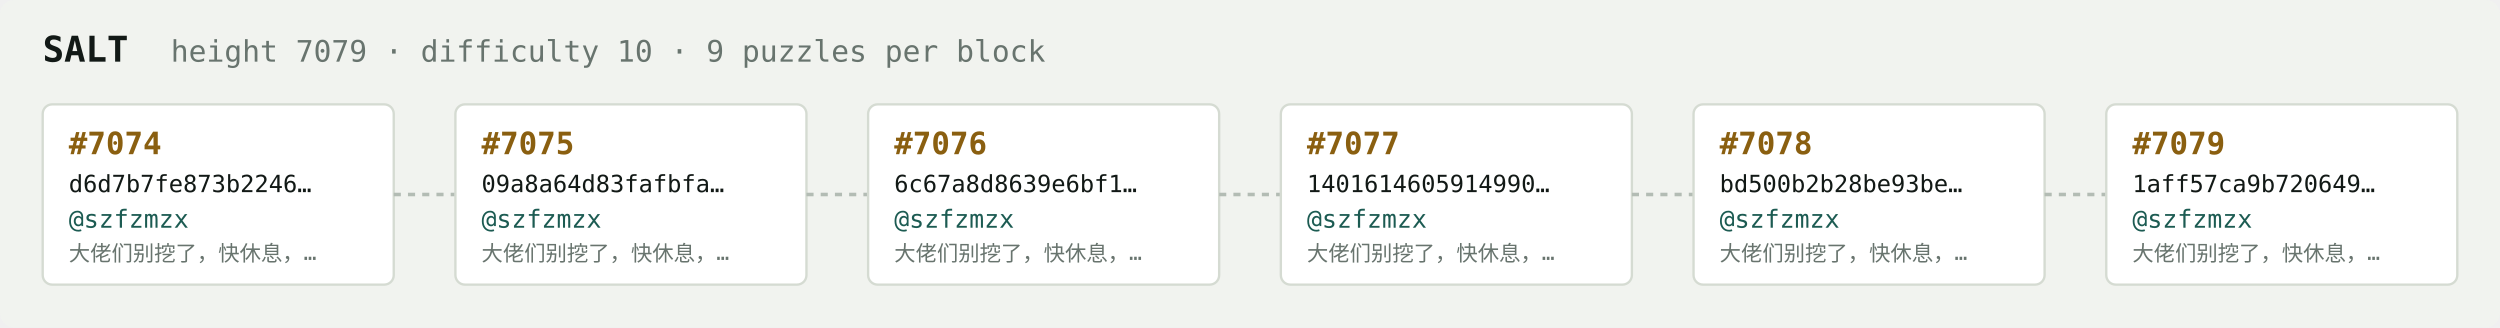
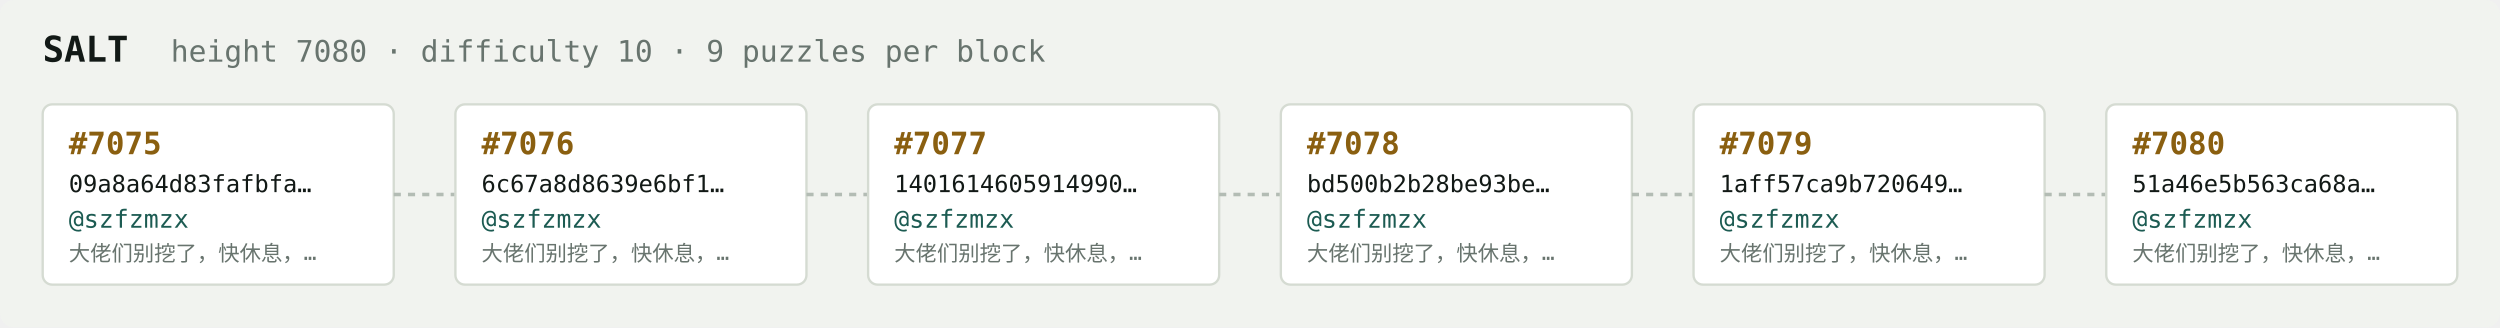
<svg xmlns="http://www.w3.org/2000/svg" width="1054" height="138" viewBox="0 0 1054 138" font-family="ui-monospace,SFMono-Regular,Menlo,monospace">
  <rect fill="#f1f3ef" width="1054" height="138" rx="6" />
  <text x="18" y="26" fill="#121916" font-size="15" font-weight="700">SALT</text>
-   <text x="72" y="26" fill="#68746e" font-size="12.5">height 7079 · difficulty 10 · 9 puzzles per block</text>
+   <text x="72" y="26" fill="#68746e" font-size="12.5">height 7080 · difficulty 10 · 9 puzzles per block</text>
  <rect x="18" y="44" width="148" height="76" rx="4" fill="#ffffff" stroke="#d5dbd2" stroke-width="1" />
-   <text x="29" y="65" fill="#8a5f10" font-size="13" font-weight="700">#7074</text>
-   <text x="29" y="81" fill="#121916" font-size="10">d6d7b7fe873b2246…</text>
+   <text x="29" y="65" fill="#8a5f10" font-size="13" font-weight="700">#7075</text>
+   <text x="29" y="81" fill="#121916" font-size="10">09a8a64d83fafbfa…</text>
  <text x="29" y="96" fill="#1c5b52" font-size="10.5">@szfzmzx</text>
  <text x="29" y="110" fill="#68746e" font-size="9">大佬们别挖了，快休息，…</text>
  <line x1="166" y1="82.0" x2="192" y2="82.0" stroke="#b3bcb4" stroke-width="1.5" stroke-dasharray="3 3" />
  <rect x="192" y="44" width="148" height="76" rx="4" fill="#ffffff" stroke="#d5dbd2" stroke-width="1" />
-   <text x="203" y="65" fill="#8a5f10" font-size="13" font-weight="700">#7075</text>
-   <text x="203" y="81" fill="#121916" font-size="10">09a8a64d83fafbfa…</text>
+   <text x="203" y="65" fill="#8a5f10" font-size="13" font-weight="700">#7076</text>
+   <text x="203" y="81" fill="#121916" font-size="10">6c67a8d8639e6bf1…</text>
  <text x="203" y="96" fill="#1c5b52" font-size="10.5">@szfzmzx</text>
  <text x="203" y="110" fill="#68746e" font-size="9">大佬们别挖了，快休息，…</text>
  <line x1="340" y1="82.0" x2="366" y2="82.0" stroke="#b3bcb4" stroke-width="1.5" stroke-dasharray="3 3" />
  <rect x="366" y="44" width="148" height="76" rx="4" fill="#ffffff" stroke="#d5dbd2" stroke-width="1" />
-   <text x="377" y="65" fill="#8a5f10" font-size="13" font-weight="700">#7076</text>
-   <text x="377" y="81" fill="#121916" font-size="10">6c67a8d8639e6bf1…</text>
+   <text x="377" y="65" fill="#8a5f10" font-size="13" font-weight="700">#7077</text>
+   <text x="377" y="81" fill="#121916" font-size="10">1401614605914990…</text>
  <text x="377" y="96" fill="#1c5b52" font-size="10.5">@szfzmzx</text>
  <text x="377" y="110" fill="#68746e" font-size="9">大佬们别挖了，快休息，…</text>
  <line x1="514" y1="82.0" x2="540" y2="82.0" stroke="#b3bcb4" stroke-width="1.5" stroke-dasharray="3 3" />
  <rect x="540" y="44" width="148" height="76" rx="4" fill="#ffffff" stroke="#d5dbd2" stroke-width="1" />
-   <text x="551" y="65" fill="#8a5f10" font-size="13" font-weight="700">#7077</text>
-   <text x="551" y="81" fill="#121916" font-size="10">1401614605914990…</text>
+   <text x="551" y="65" fill="#8a5f10" font-size="13" font-weight="700">#7078</text>
+   <text x="551" y="81" fill="#121916" font-size="10">bd500b2b28be93be…</text>
  <text x="551" y="96" fill="#1c5b52" font-size="10.5">@szfzmzx</text>
  <text x="551" y="110" fill="#68746e" font-size="9">大佬们别挖了，快休息，…</text>
  <line x1="688" y1="82.0" x2="714" y2="82.0" stroke="#b3bcb4" stroke-width="1.5" stroke-dasharray="3 3" />
  <rect x="714" y="44" width="148" height="76" rx="4" fill="#ffffff" stroke="#d5dbd2" stroke-width="1" />
-   <text x="725" y="65" fill="#8a5f10" font-size="13" font-weight="700">#7078</text>
-   <text x="725" y="81" fill="#121916" font-size="10">bd500b2b28be93be…</text>
+   <text x="725" y="65" fill="#8a5f10" font-size="13" font-weight="700">#7079</text>
+   <text x="725" y="81" fill="#121916" font-size="10">1aff57ca9b720649…</text>
  <text x="725" y="96" fill="#1c5b52" font-size="10.5">@szfzmzx</text>
  <text x="725" y="110" fill="#68746e" font-size="9">大佬们别挖了，快休息，…</text>
  <line x1="862" y1="82.0" x2="888" y2="82.0" stroke="#b3bcb4" stroke-width="1.5" stroke-dasharray="3 3" />
  <rect x="888" y="44" width="148" height="76" rx="4" fill="#ffffff" stroke="#d5dbd2" stroke-width="1" />
-   <text x="899" y="65" fill="#8a5f10" font-size="13" font-weight="700">#7079</text>
-   <text x="899" y="81" fill="#121916" font-size="10">1aff57ca9b720649…</text>
+   <text x="899" y="65" fill="#8a5f10" font-size="13" font-weight="700">#7080</text>
+   <text x="899" y="81" fill="#121916" font-size="10">51a46e5b563ca68a…</text>
  <text x="899" y="96" fill="#1c5b52" font-size="10.5">@szfzmzx</text>
  <text x="899" y="110" fill="#68746e" font-size="9">大佬们别挖了，快休息，…</text>
</svg>
